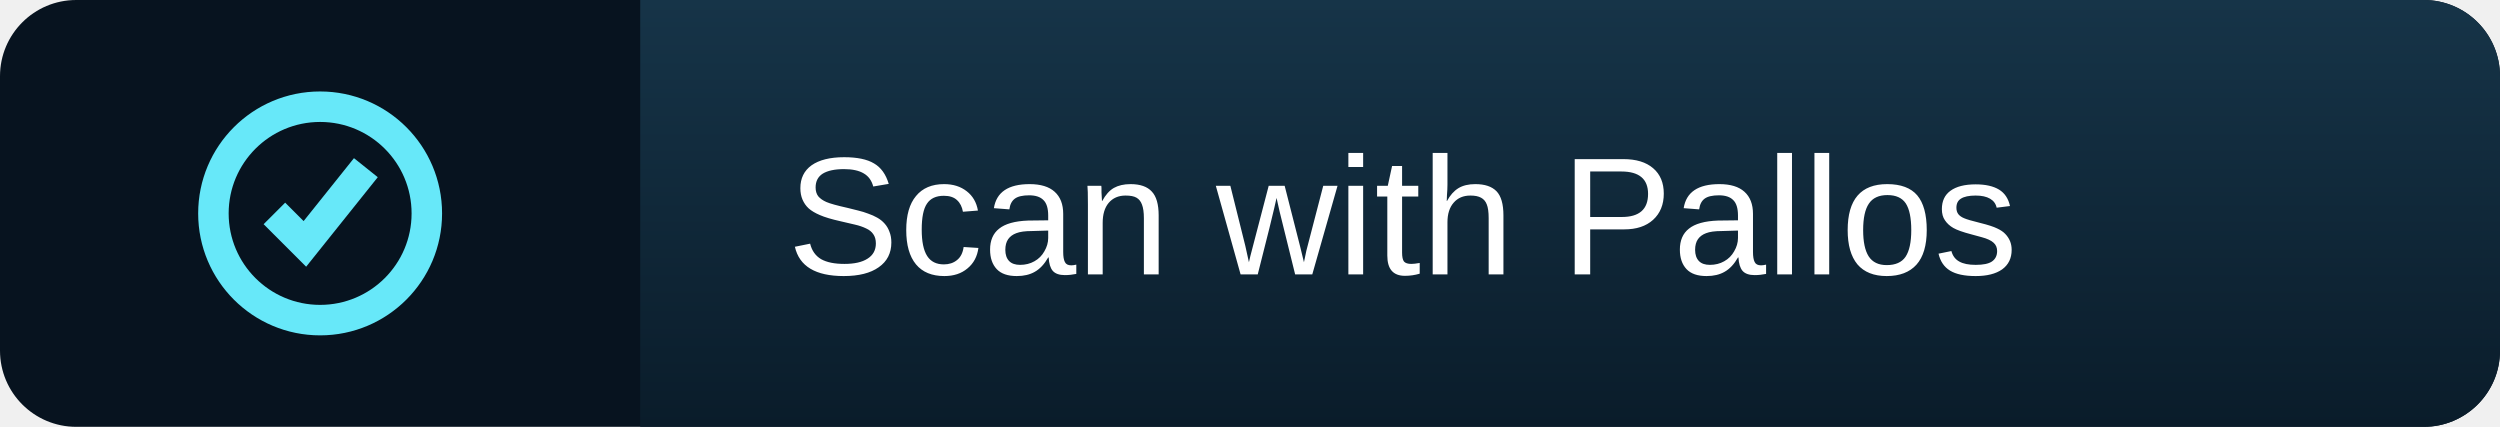
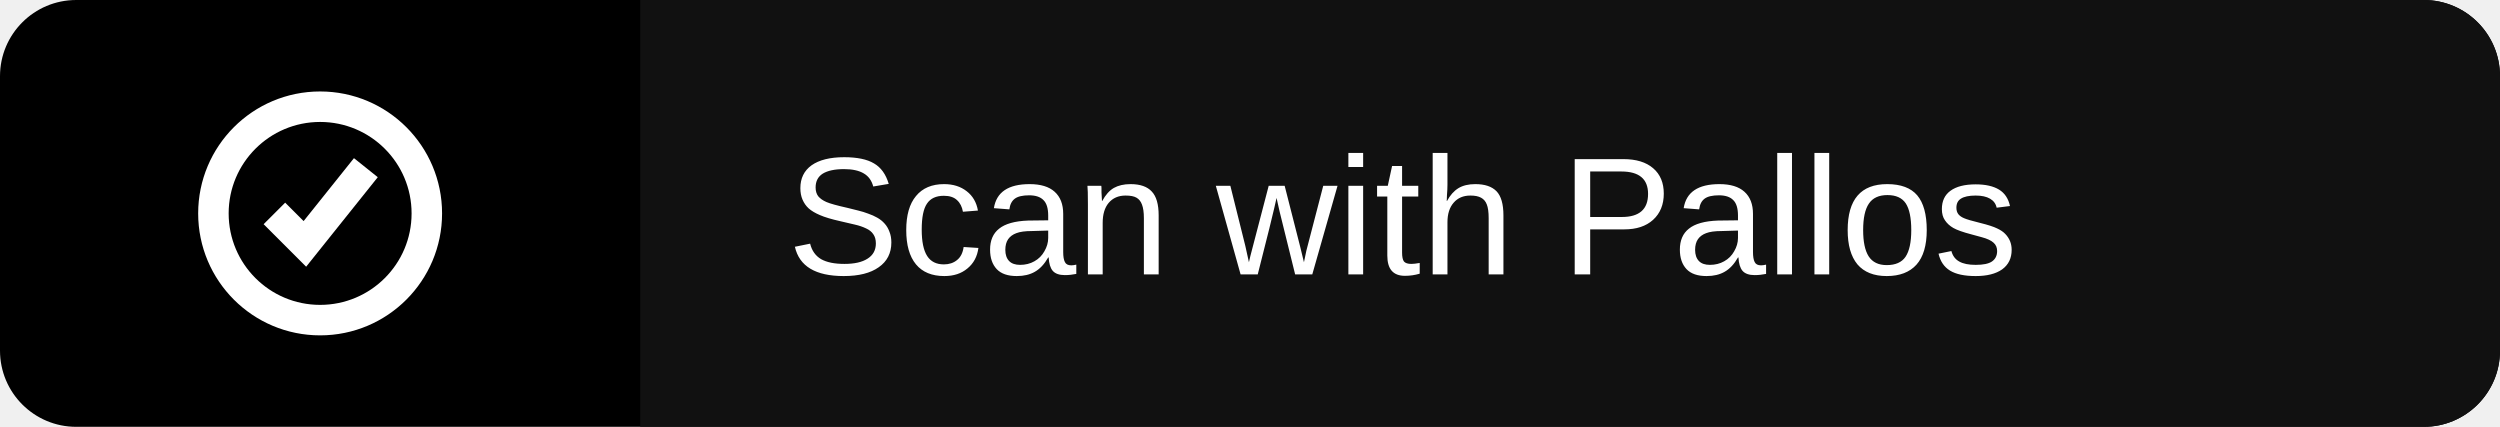
<svg xmlns="http://www.w3.org/2000/svg" width="164" height="28" role="img" aria-label="Scan with Pallos">
-   <linearGradient id="b" x2="0" y2="100%">
-     <stop offset="0" stop-color="#163448" />
-     <stop offset="1" stop-color="#0a1c2a" />
-   </linearGradient>
  <clipPath id="a">
    <rect width="164" height="28" rx="5" />
  </clipPath>
  <g clip-path="url(#a)">
-     <rect width="164" height="28" fill="#07131f" />
-     <rect x="42" width="122" height="28" fill="url(#b)" />
+     <rect width="164" height="28" fill="#000000" />
+     <rect x="42" width="122" height="28" fill="#111111" />
  </g>
-   <g fill="none" stroke="#67e8f9" stroke-width="2">
+   <g fill="none" stroke="#FFFFFF" stroke-width="2">
    <circle cx="21" cy="14" r="7" />
    <path d="m18 14 2 2 4-5" />
  </g>
  <g fill="#fff" font-family="Verdana,Arial,sans-serif" font-size="11" text-anchor="middle">
    <text x="92" y="18">Scan with Pallos</text>
  </g>
</svg>
